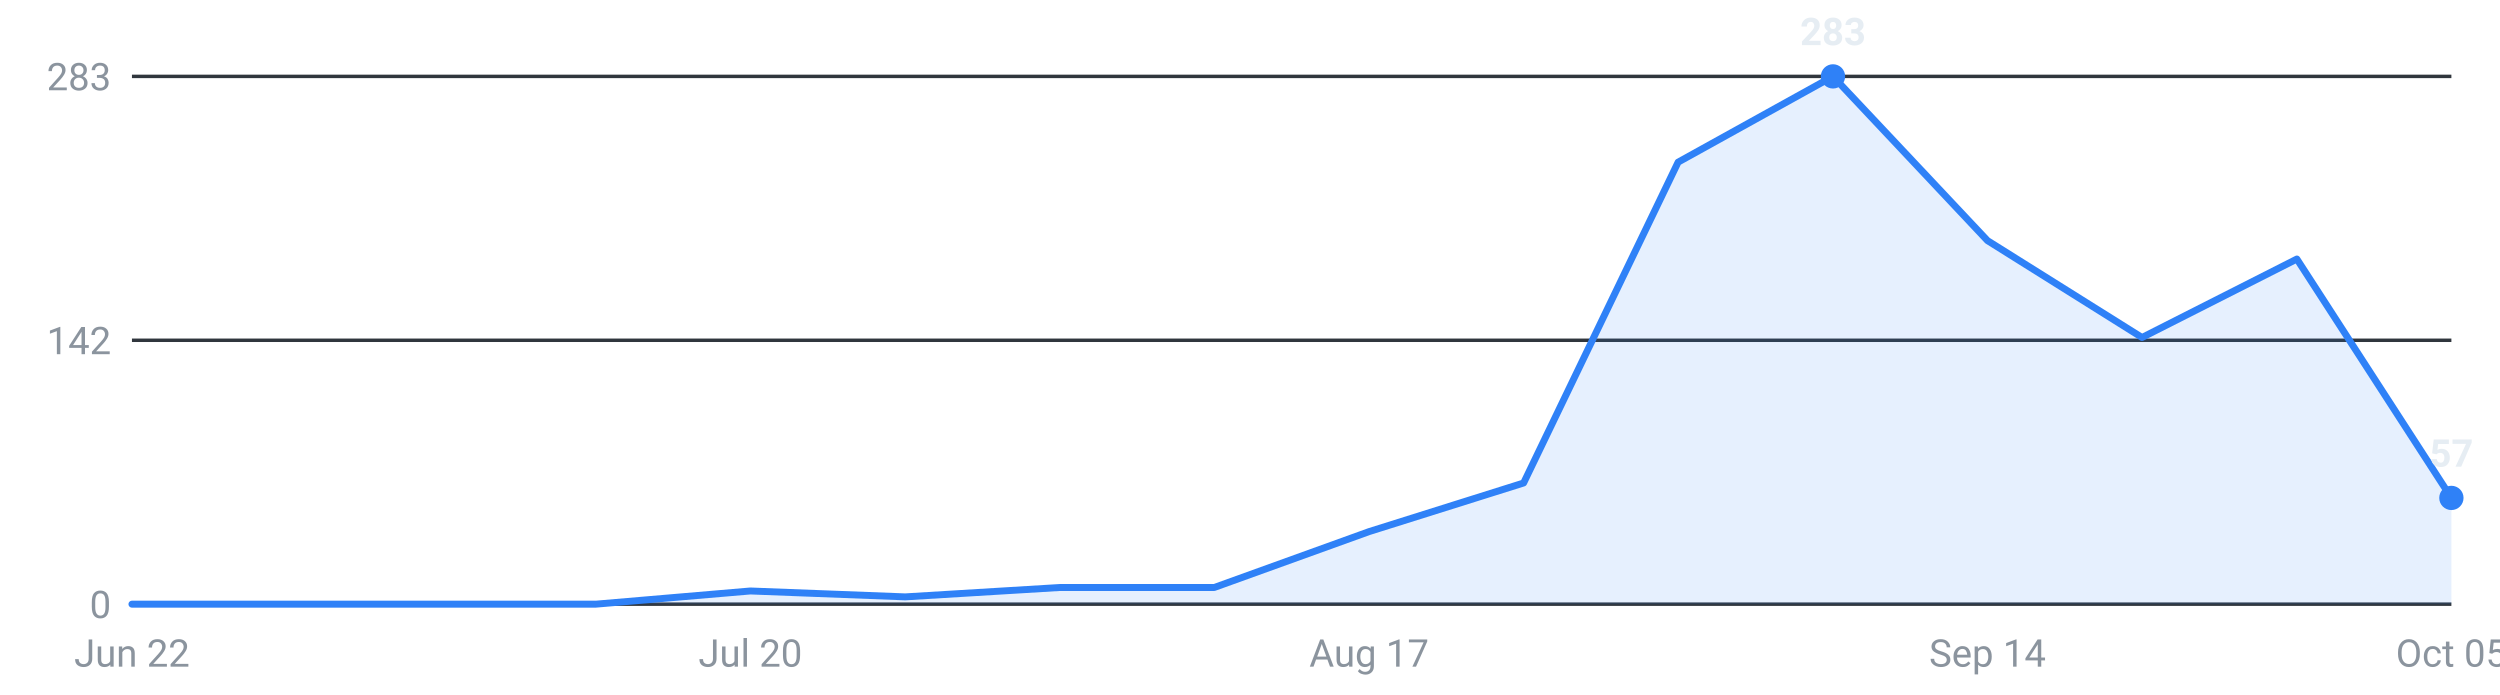
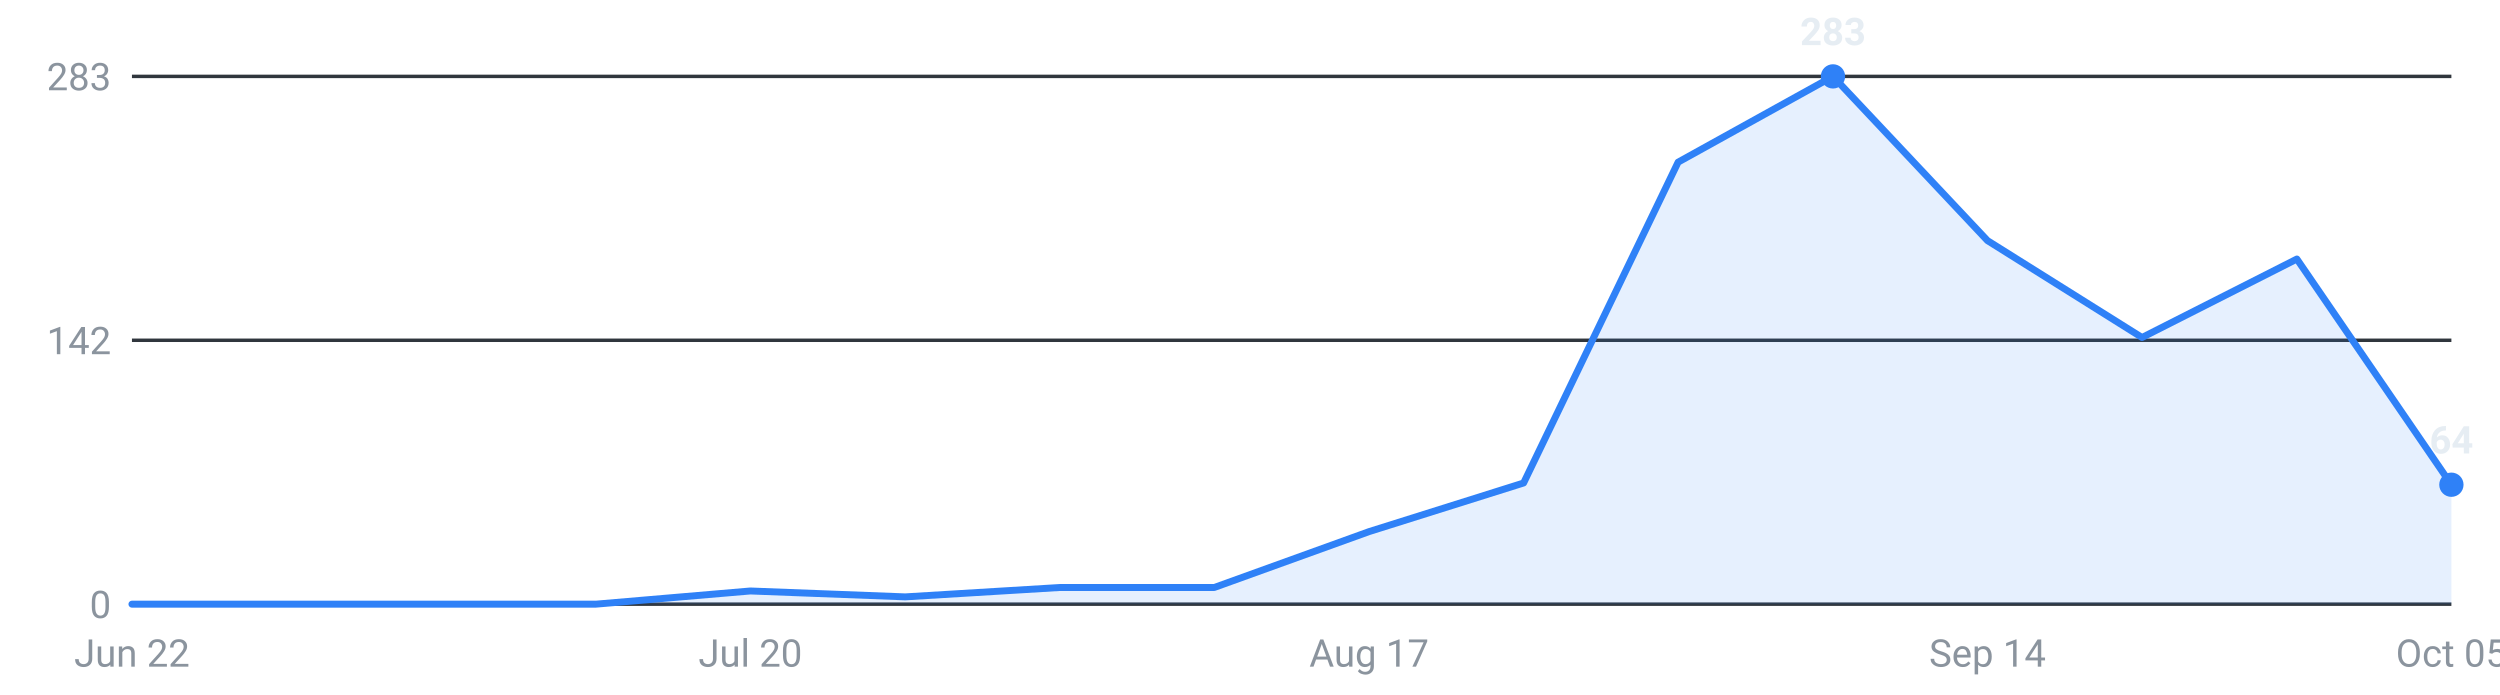
<svg xmlns="http://www.w3.org/2000/svg" viewBox="0 0 720 200" width="720" height="200" role="img" aria-label="Internships posted per week, last 16 weeks">
  <g font-family="-apple-system,Segoe UI,Roboto,sans-serif" font-size="11">
    <line x1="38" y1="174.0" x2="706" y2="174.0" stroke="#30363d" stroke-width="1" />
    <text x="32" y="178.0" text-anchor="end" fill="#8b949e">0</text>
    <line x1="38" y1="98.0" x2="706" y2="98.0" stroke="#30363d" stroke-width="1" />
    <text x="32" y="102.0" text-anchor="end" fill="#8b949e">142</text>
    <line x1="38" y1="22.0" x2="706" y2="22.0" stroke="#30363d" stroke-width="1" />
    <text x="32" y="26.0" text-anchor="end" fill="#8b949e">283</text>
-     <path d="M38.0,174 L38.0,174.0 L82.5,174.0 L127.1,174.0 L171.6,174.0 L216.1,170.2 L260.7,171.9 L305.2,169.2 L349.7,169.2 L394.3,153.1 L438.8,139.1 L483.3,46.7 L527.9,22.0 L572.4,69.3 L616.9,97.2 L661.5,74.6 L706.0,143.4 L706.0,174 Z" fill="#2f81f7" fill-opacity="0.12" />
-     <polyline points="38.0,174.0 82.5,174.0 127.1,174.0 171.6,174.0 216.1,170.2 260.7,171.9 305.2,169.2 349.7,169.2 394.3,153.1 438.8,139.1 483.3,46.7 527.9,22.0 572.4,69.3 616.9,97.2 661.5,74.6 706.0,143.4" fill="none" stroke="#2f81f7" stroke-width="2" stroke-linejoin="round" stroke-linecap="round" />
+     <path d="M38.0,174 L38.0,174.0 L82.5,174.0 L127.1,174.0 L171.6,174.0 L216.1,170.2 L260.7,171.9 L305.2,169.2 L349.7,169.2 L394.3,153.1 L438.8,139.1 L483.3,46.7 L527.9,22.0 L572.4,69.3 L616.9,97.2 L661.5,74.6 L706.0,139.6 L706.0,174 Z" fill="#2f81f7" fill-opacity="0.12" />
+     <polyline points="38.0,174.0 82.5,174.0 127.1,174.0 171.6,174.0 216.1,170.2 260.7,171.9 305.2,169.2 349.7,169.2 394.3,153.1 438.8,139.1 483.3,46.7 527.9,22.0 572.4,69.3 616.9,97.2 661.5,74.6 706.0,139.6" fill="none" stroke="#2f81f7" stroke-width="2" stroke-linejoin="round" stroke-linecap="round" />
    <circle cx="527.9" cy="22.0" r="3.5" fill="#2f81f7" />
    <text x="527.9" y="13.0" text-anchor="middle" fill="#e6edf3" font-weight="600">283</text>
-     <circle cx="706.0" cy="143.4" r="3.5" fill="#2f81f7" />
-     <text x="706.0" y="134.4" text-anchor="middle" fill="#e6edf3" font-weight="600">57</text>
+     <circle cx="706.0" cy="139.6" r="3.5" fill="#2f81f7" />
+     <text x="706.0" y="130.6" text-anchor="middle" fill="#e6edf3" font-weight="600">64</text>
    <text x="38.0" y="192" text-anchor="middle" fill="#8b949e">Jun 22</text>
    <text x="216.1" y="192" text-anchor="middle" fill="#8b949e">Jul 20</text>
    <text x="394.3" y="192" text-anchor="middle" fill="#8b949e">Aug 17</text>
    <text x="572.4" y="192" text-anchor="middle" fill="#8b949e">Sep 14</text>
    <text x="706.0" y="192" text-anchor="middle" fill="#8b949e">Oct 05</text>
  </g>
</svg>
